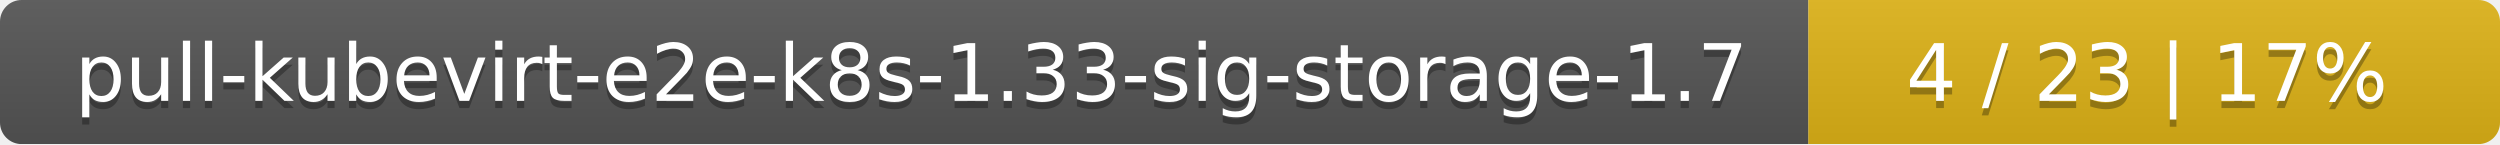
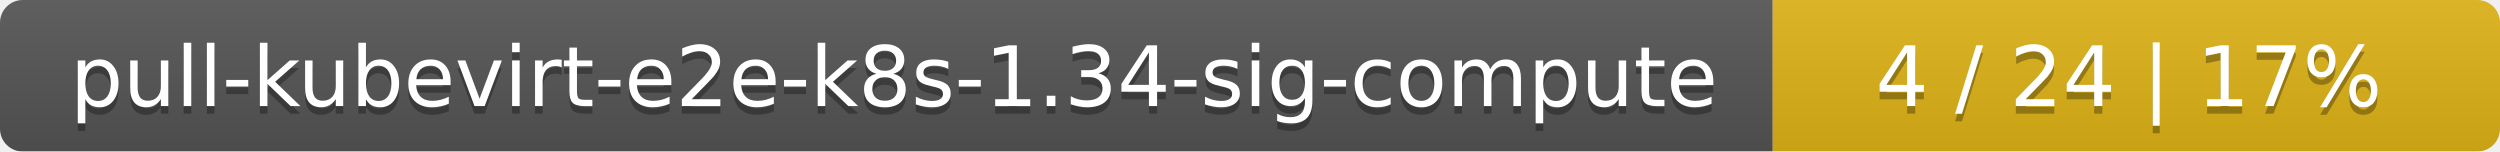
- <svg xmlns="http://www.w3.org/2000/svg" width="347" height="20">
+ <svg xmlns="http://www.w3.org/2000/svg" width="330" height="20">
  <linearGradient id="smooth" x2="0" y2="100%">
    <stop offset="0" stop-color="#bbb" stop-opacity=".1" />
    <stop offset="1" stop-opacity=".1" />
  </linearGradient>
  <mask id="round">
-     <rect width="347" height="20" rx="3" fill="#fff" />
+     <rect width="330" height="20" rx="3" fill="#fff" />
  </mask>
  <g mask="url(#round)">
-     <rect width="251" height="20" fill="#555" />
-     <rect x="251" width="96" height="20" fill="#dfb317" />
-     <rect width="347" height="20" fill="url(#smooth)" />
+     <rect width="234" height="20" fill="#555" />
+     <rect x="234" width="96" height="20" fill="#dfb317" />
+     <rect width="330" height="20" fill="url(#smooth)" />
  </g>
  <g fill="#fff" text-anchor="middle" font-family="DejaVu Sans,Verdana,Geneva,sans-serif" font-size="11">
-     <text x="126.5" y="15" fill="#010101" fill-opacity=".3">pull-kubevirt-e2e-k8s-1.33-sig-storage-1.7</text>
-     <text x="126.5" y="14">pull-kubevirt-e2e-k8s-1.33-sig-storage-1.7</text>
-     <text x="298" y="15" fill="#010101" fill-opacity=".3">4 / 23    |    17%</text>
-     <text x="298" y="14">4 / 23    |    17%</text>
+     <text x="118" y="15" fill="#010101" fill-opacity=".3">pull-kubevirt-e2e-k8s-1.34-sig-compute</text>
+     <text x="118" y="14">pull-kubevirt-e2e-k8s-1.34-sig-compute</text>
+     <text x="281" y="15" fill="#010101" fill-opacity=".3">4 / 24    |    17%</text>
+     <text x="281" y="14">4 / 24    |    17%</text>
  </g>
</svg>
